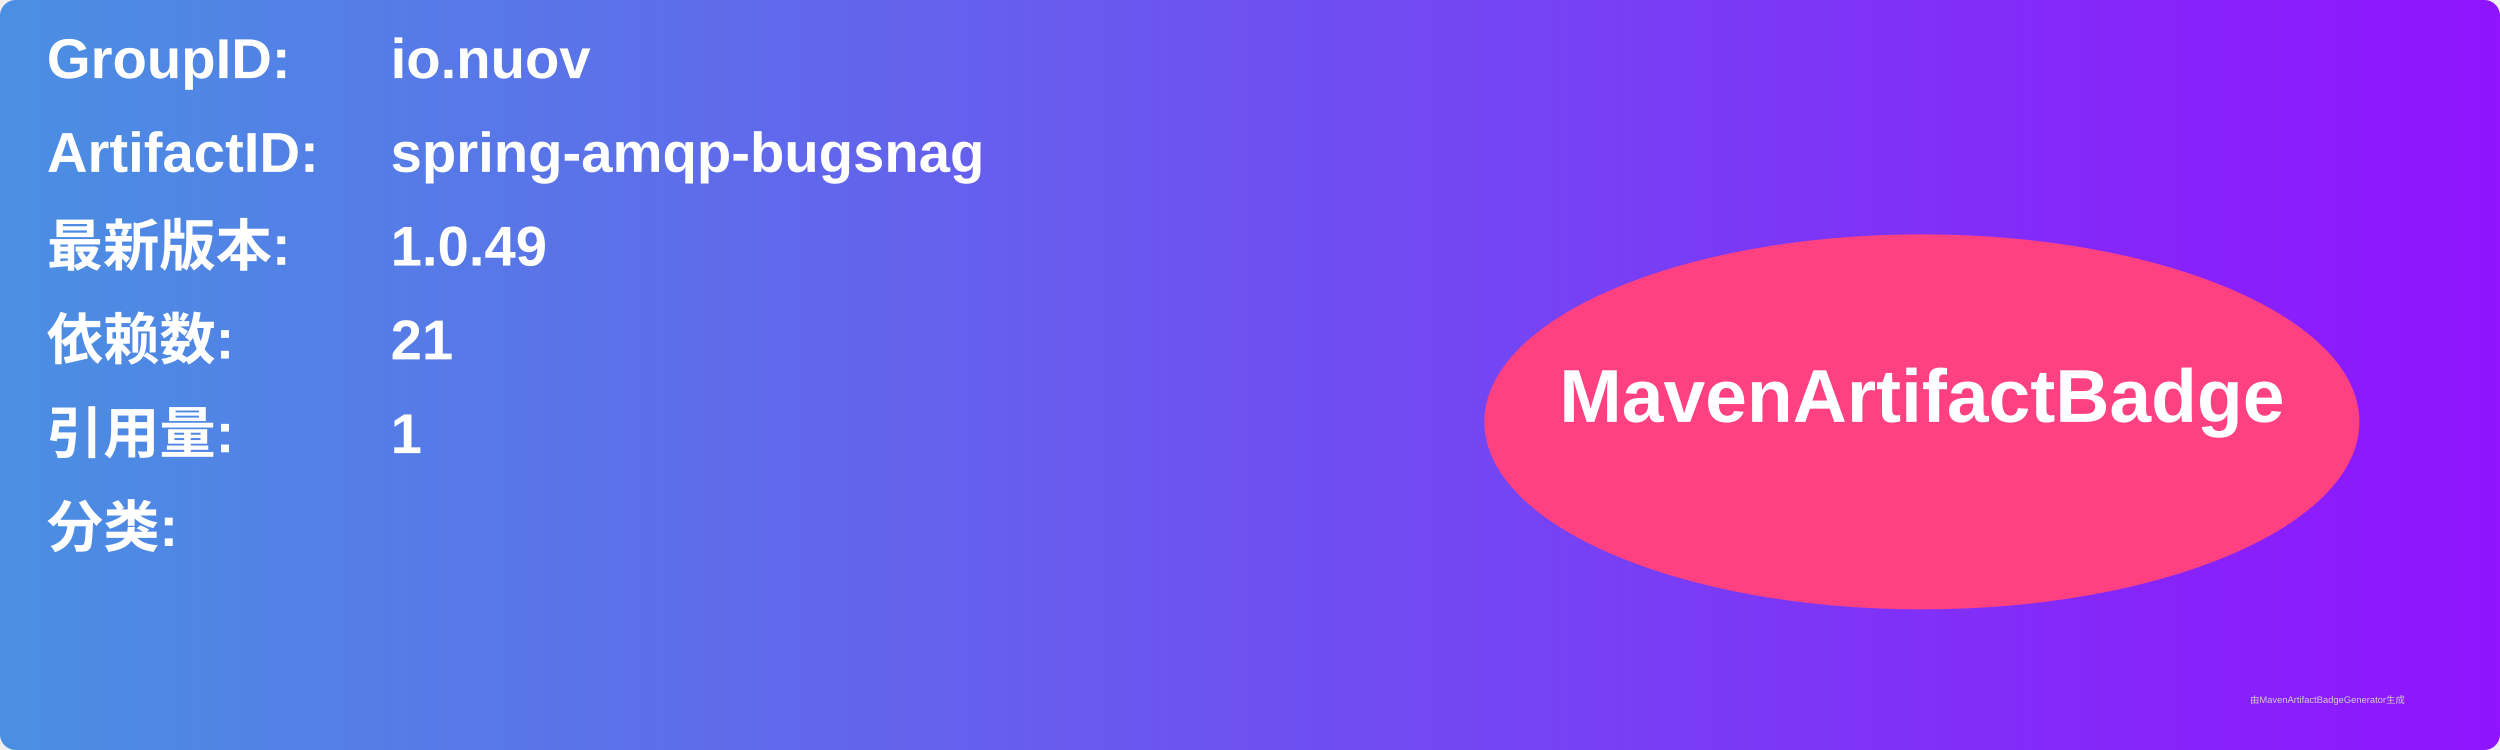
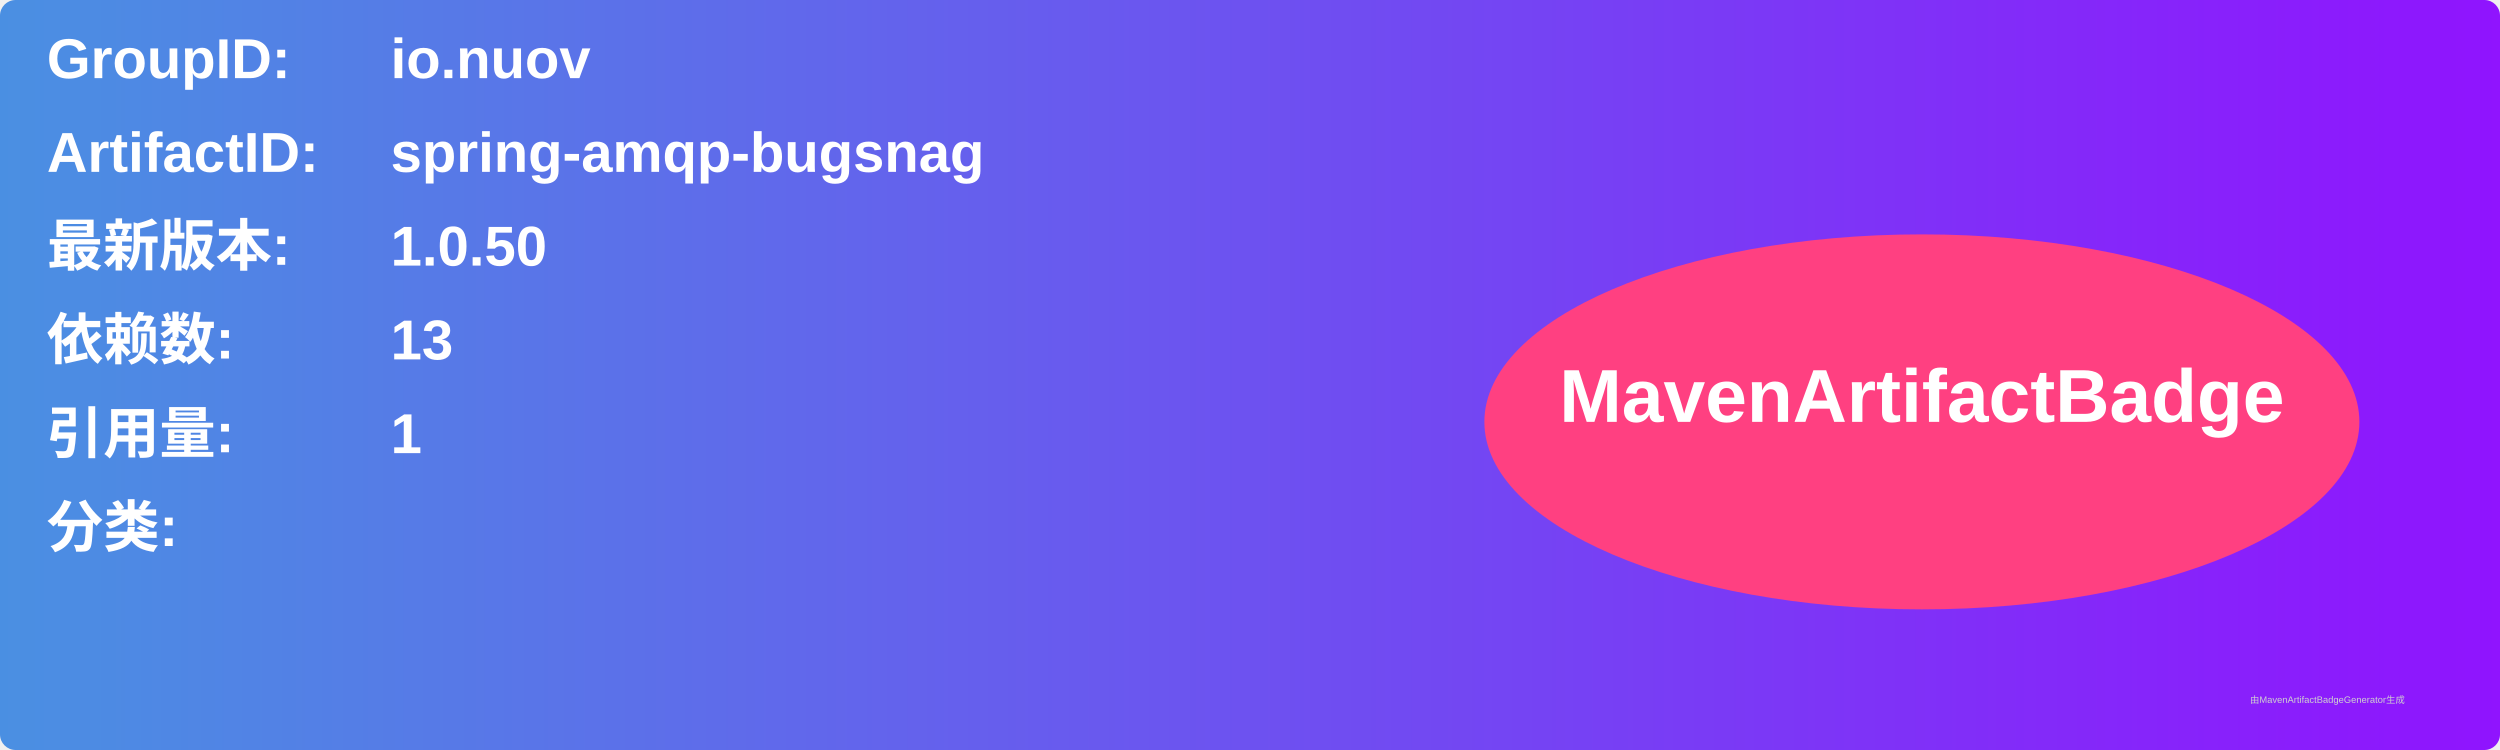
<svg xmlns="http://www.w3.org/2000/svg" width="800" height="240" viewBox="0 0 800 240">
  <linearGradient id="grad" x1="0%" y1="0%" x2="100%" y2="0%">
    <stop offset="0%" stop-color="#4a90e2" />
    <stop offset="100%" stop-color="#9013fe" />
  </linearGradient>
  <rect width="100%" height="100%" rx="5" ry="5" fill="url(#grad)" />
  <g transform="translate(15, 15)">
    <text x="0" y="10" font-family="Arial" font-size="18" fill="white" font-weight="bold" width="260">GroupID:</text>
    <text x="110" y="10" font-family="Arial" font-size="18" fill="white" font-weight="bold" width="460">io.nuov</text>
    <text x="0" y="40" font-family="Arial" font-size="18" fill="white" font-weight="bold" width="260">ArtifactID:</text>
    <text x="110" y="40" font-family="Arial" font-size="18" fill="white" font-weight="bold" width="460">spring-amqp-bugsnag</text>
    <text x="0" y="70" font-family="Arial" font-size="18" fill="white" font-weight="bold">最新版本:</text>
    <text x="110" y="70" font-family="Arial" font-size="18" fill="white" font-weight="bold">
-       <tspan font-weight="bold">1.0.49</tspan>
+       <tspan font-weight="bold">1.0.50</tspan>
    </text>
    <text x="0" y="100" font-family="Arial" font-size="18" fill="white" font-weight="bold">依赖数: </text>
    <text x="110" y="100" font-family="Arial" font-size="18" fill="white">
-       <tspan font-weight="bold">21</tspan>
+       <tspan font-weight="bold">13</tspan>
    </text>
    <text x="0" y="130" font-family="Arial" font-size="18" fill="white" font-weight="bold">引用量: </text>
    <text x="110" y="130" font-family="Arial" font-size="18" fill="white">
      <tspan font-weight="bold">1</tspan>
    </text>
    <text x="0" y="160" font-family="Arial" font-size="18" fill="white" font-weight="bold">分类:</text>
    <text x="10" y="190" font-family="Arial" font-size="10" fill="white">
      <tspan font-weight="bold" />
    </text>
    <ellipse cx="600" cy="120" rx="140" ry="60" fill="#ff4081" />
    <text x="600" y="120" text-anchor="middle" font-family="Arial" font-size="24" fill="white" font-weight="bold">MavenArtifactBadge</text>
  </g>
  <text x="720" y="225" font-family="Arial" font-size="3" fill="#d0d0d0">由MavenArtifactBadgeGenerator生成</text>
</svg>
